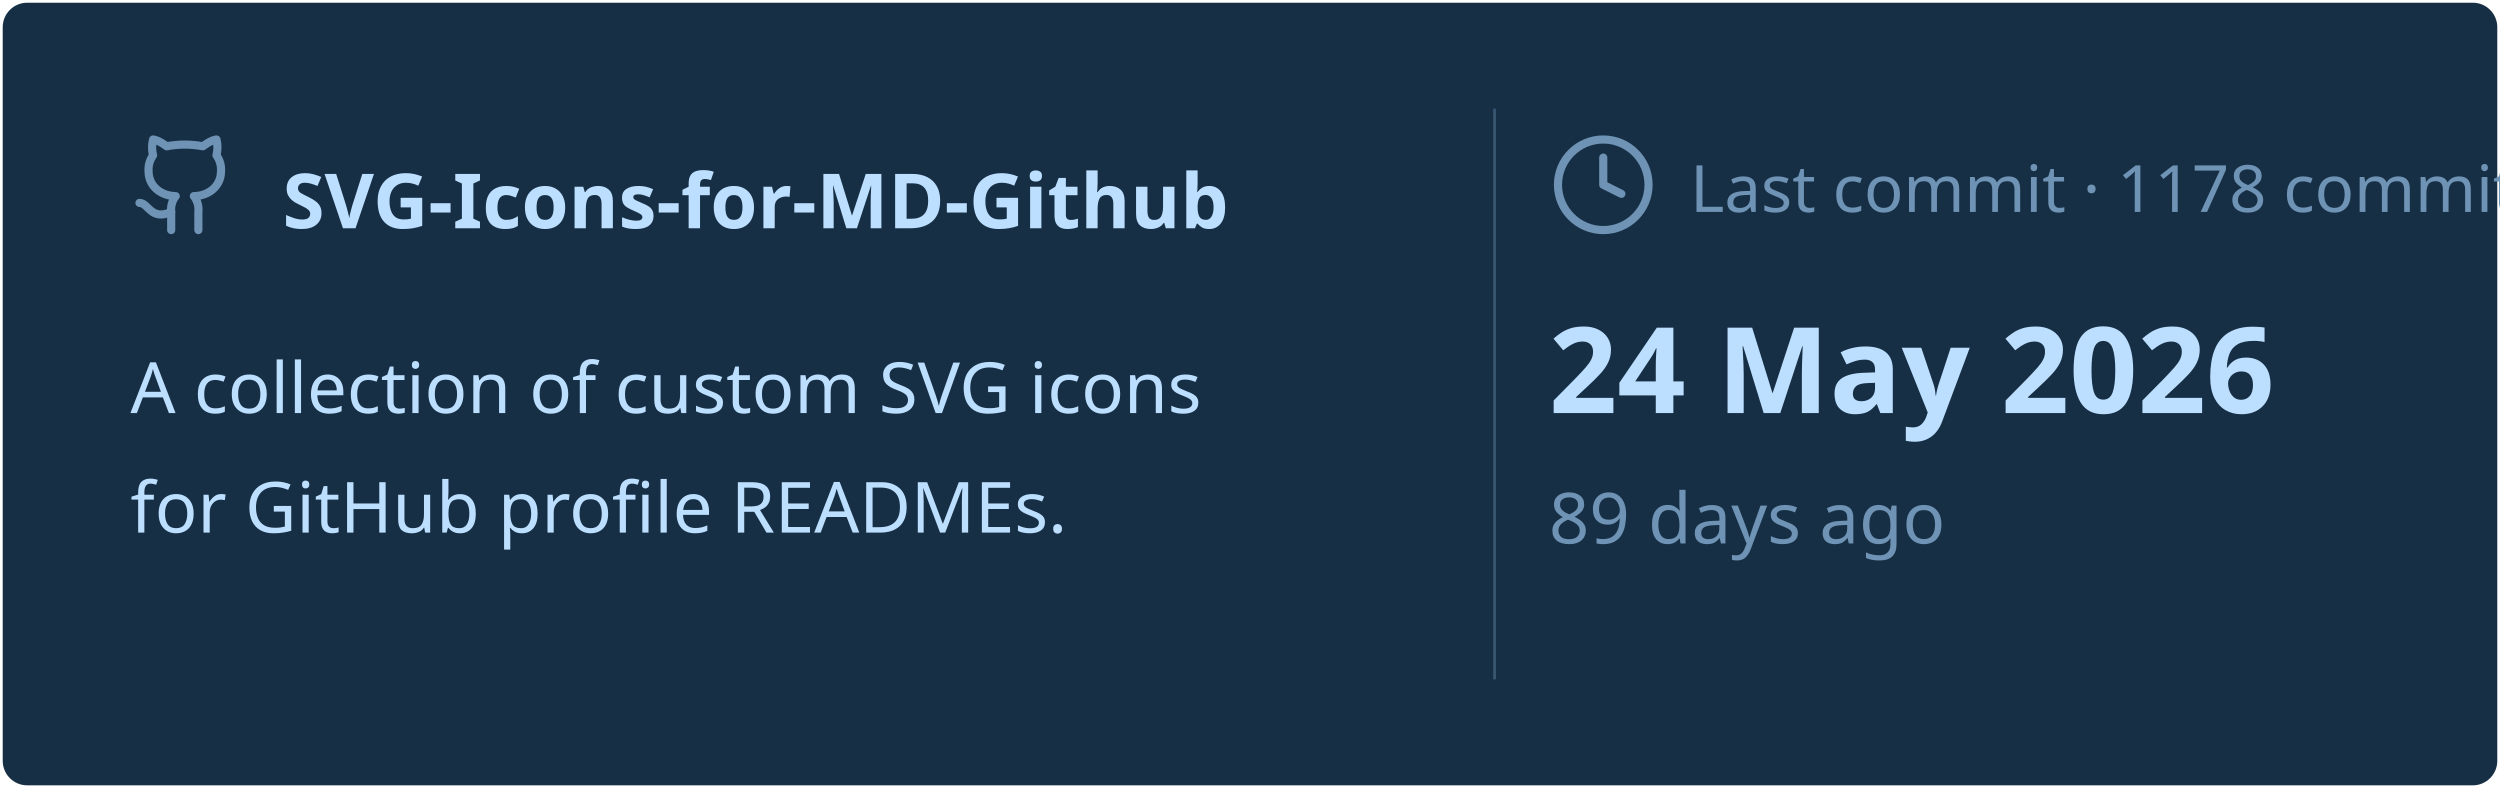
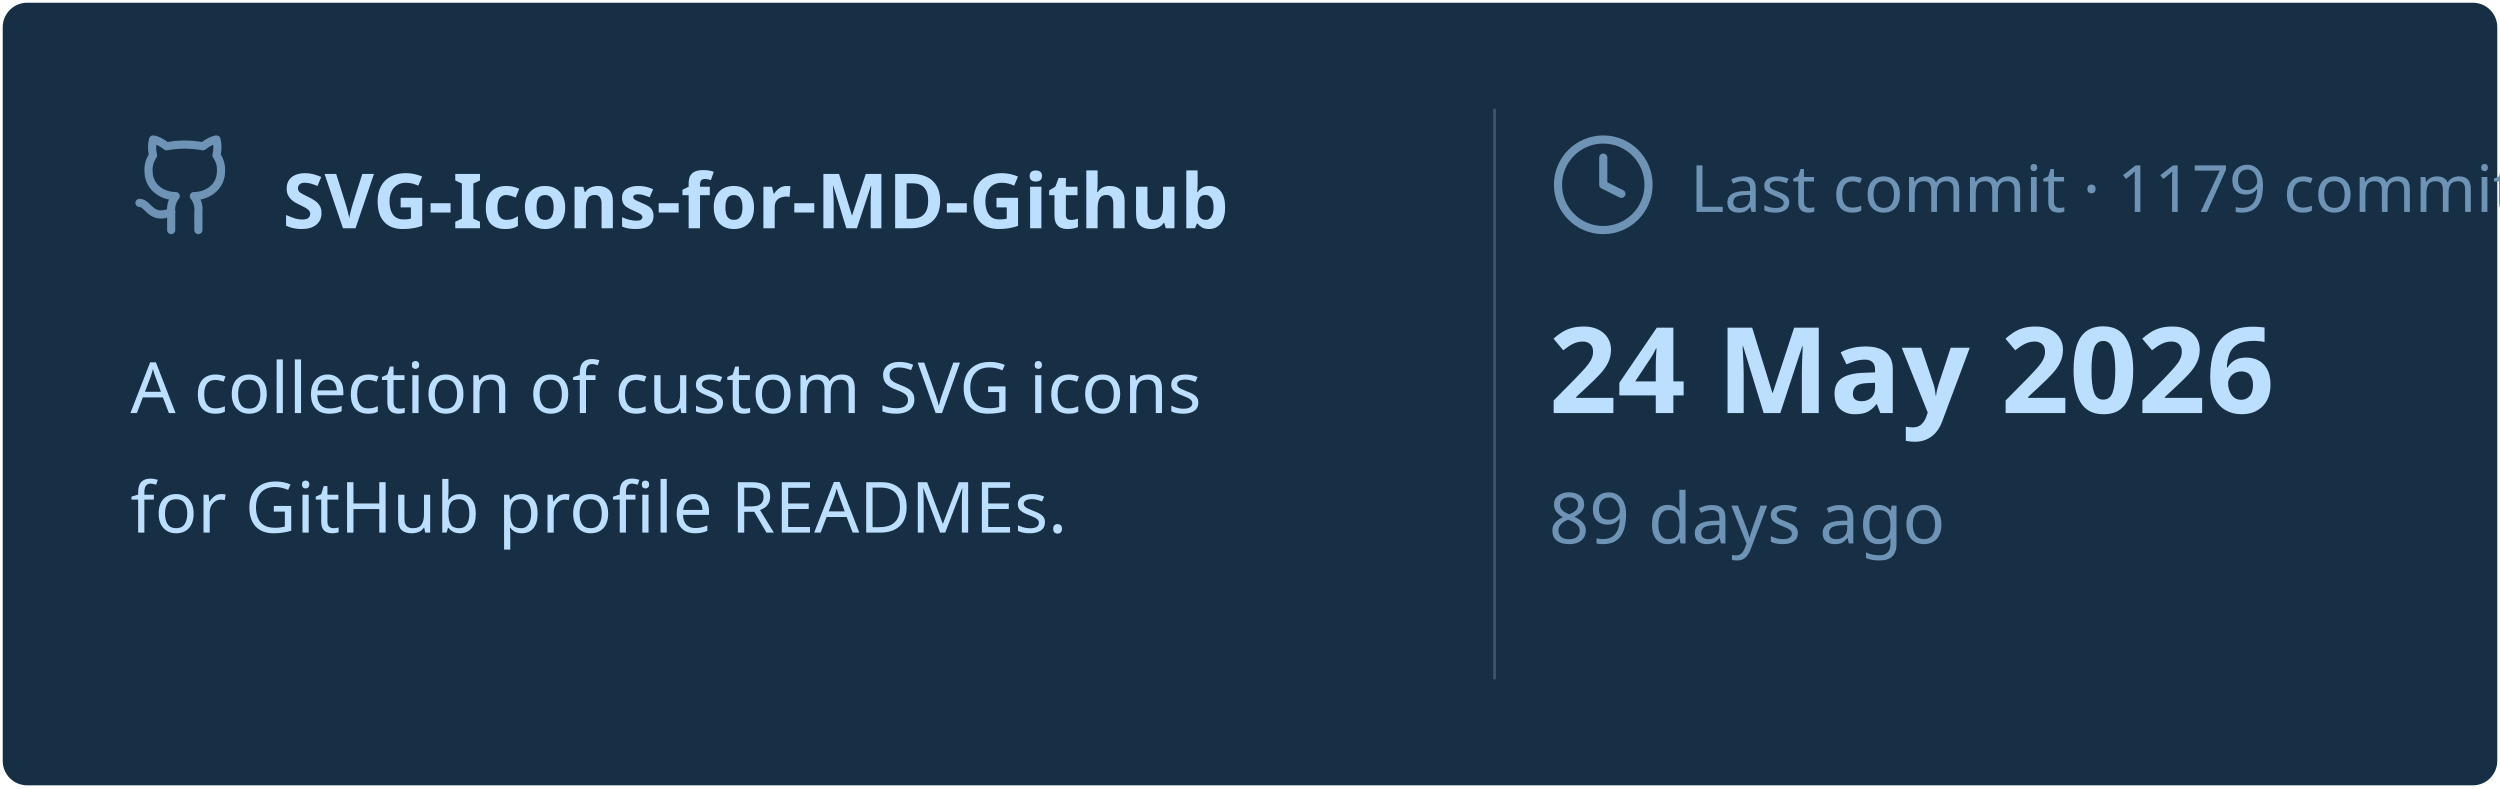
<svg xmlns="http://www.w3.org/2000/svg" viewBox="0 0 460 145" width="460px" height="145px">
  <rect stroke="#000000" stroke-opacity="0" fill="#172F45" rx="4.5" x="0.5" y="0.5" width="459" height="144" />
  <g transform="translate(24, 42)">
    <svg x="0" y="-18" width="20" height="20" viewBox="0 0 24 24" fill="none" stroke="#6E93B5" stroke-width="1.8" stroke-linecap="round" stroke-linejoin="round">
      <path d="M15 22v-4a4.8 4.8 0 0 0-1-3.5c3 0 6-2 6-5.5.08-1.25-.27-2.48-1-3.5.28-1.15.28-2.35 0-3.5 0 0-1 0-3 1.5-2.64-.5-5.36-.5-8 0C6 2 5 2 5 2c-.3 1.15-.3 2.35 0 3.5A5.403 5.403 0 0 0 4 9c0 3.5 3 5.5 6 5.5-.39.49-.68 1.05-.85 1.65-.17.6-.22 1.23-.15 1.85v4" />
      <path d="M9 18c-4.51 2-5-2-7-2" />
    </svg>
    <text x="28" y="0" font-family="&quot;Segoe UI&quot;, Ubuntu, sans-serif" font-size="14" font-weight="700" fill="#BDDFFF">SVG-Icons-for-MD-Github</text>
  </g>
  <text x="24" y="76" font-family="&quot;Segoe UI&quot;, Ubuntu, sans-serif" font-size="13" font-weight="400" fill="#BDDFFF">A collection of custom SVG icons</text>
  <text x="24" y="98" font-family="&quot;Segoe UI&quot;, Ubuntu, sans-serif" font-size="13" font-weight="400" fill="#BDDFFF">for GitHub profile READMEs.</text>
  <line x1="275" y1="20" x2="275" y2="125" stroke="#6E93B5" stroke-width="0.5" stroke-opacity="0.4" />
  <svg x="285" y="24" width="20" height="20" viewBox="0 0 24 24" fill="none" stroke="#6E93B5" stroke-width="1.8" stroke-linecap="round" stroke-linejoin="round">
    <circle cx="12" cy="12" r="10" />
    <polyline points="12 6 12 12 16 14" />
  </svg>
-   <text x="311" y="39" font-family="&quot;Segoe UI&quot;, Ubuntu, sans-serif" font-size="12" font-weight="400" fill="#6E93B5">Last commit · 1178 commits</text>
+   <text x="311" y="39" font-family="&quot;Segoe UI&quot;, Ubuntu, sans-serif" font-size="12" font-weight="400" fill="#6E93B5">Last commit · 1179 commits</text>
  <text x="285" y="76" font-family="&quot;Segoe UI&quot;, Ubuntu, sans-serif" font-size="22" font-weight="700" fill="#BDDFFF">24 May 2026</text>
  <text x="285" y="100" font-family="&quot;Segoe UI&quot;, Ubuntu, sans-serif" font-size="13" font-weight="400" fill="#6E93B5">89 days ago</text>
</svg>
